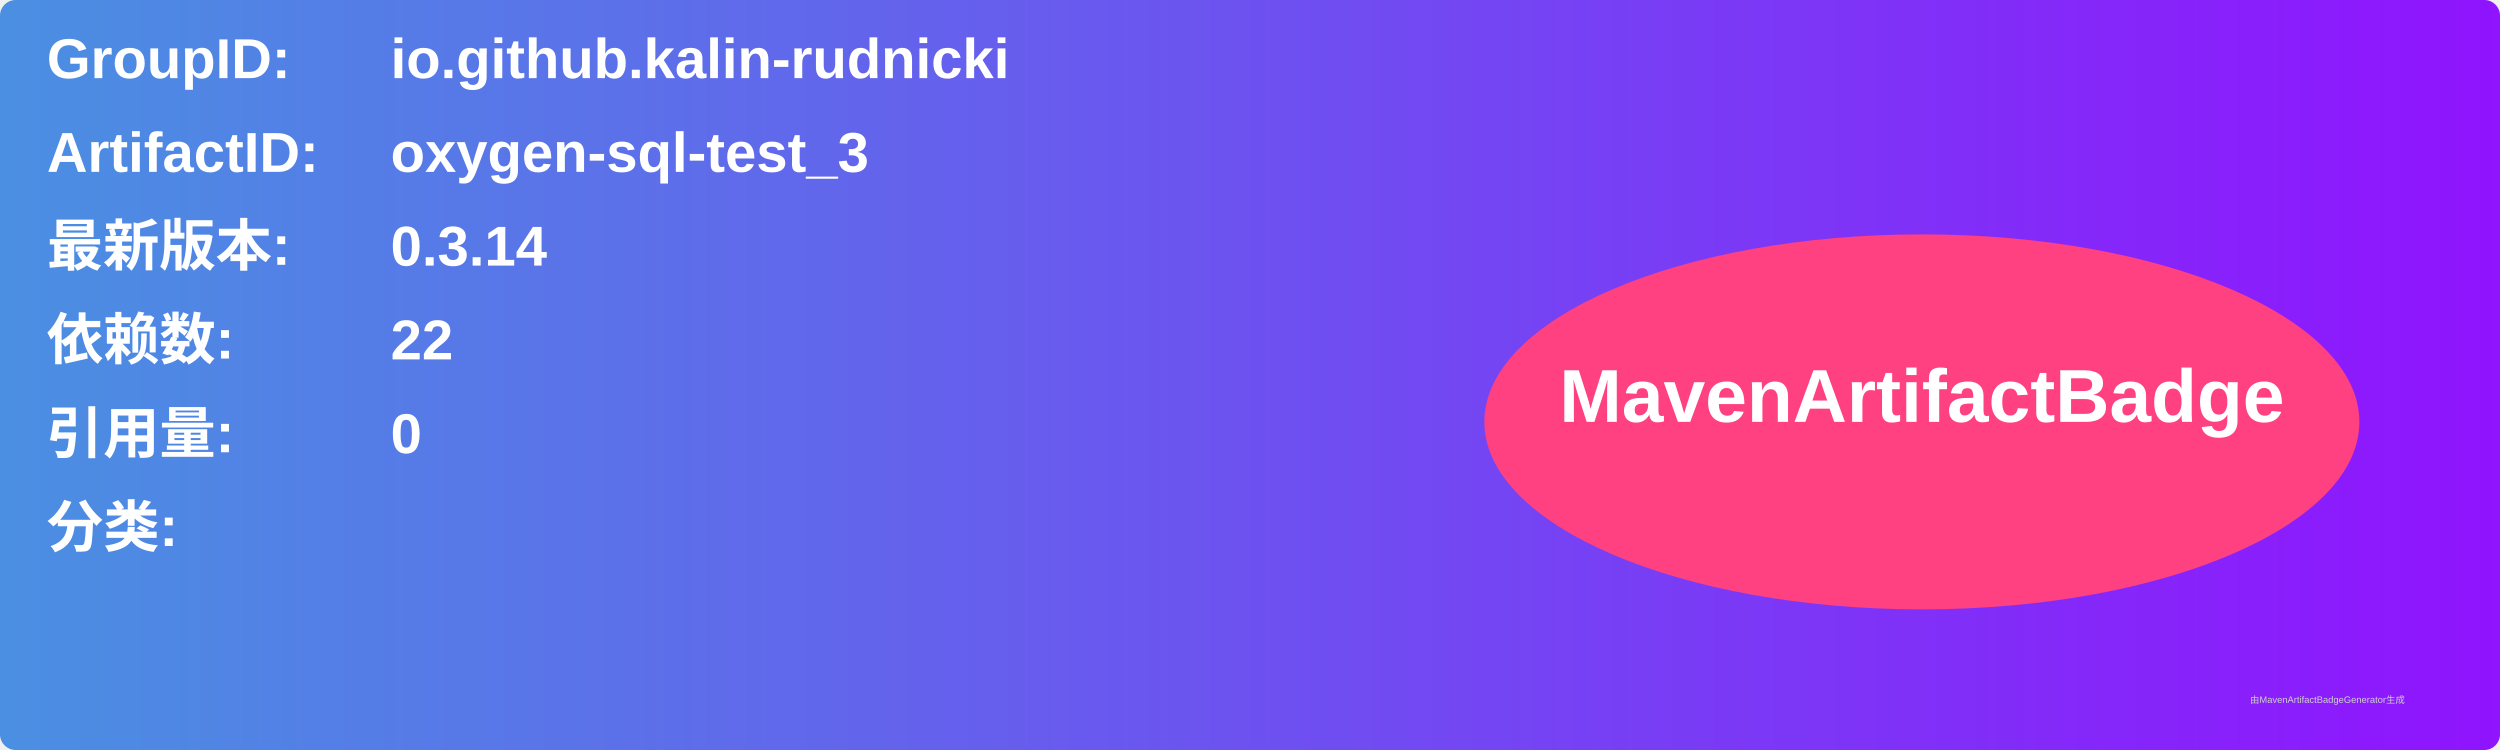
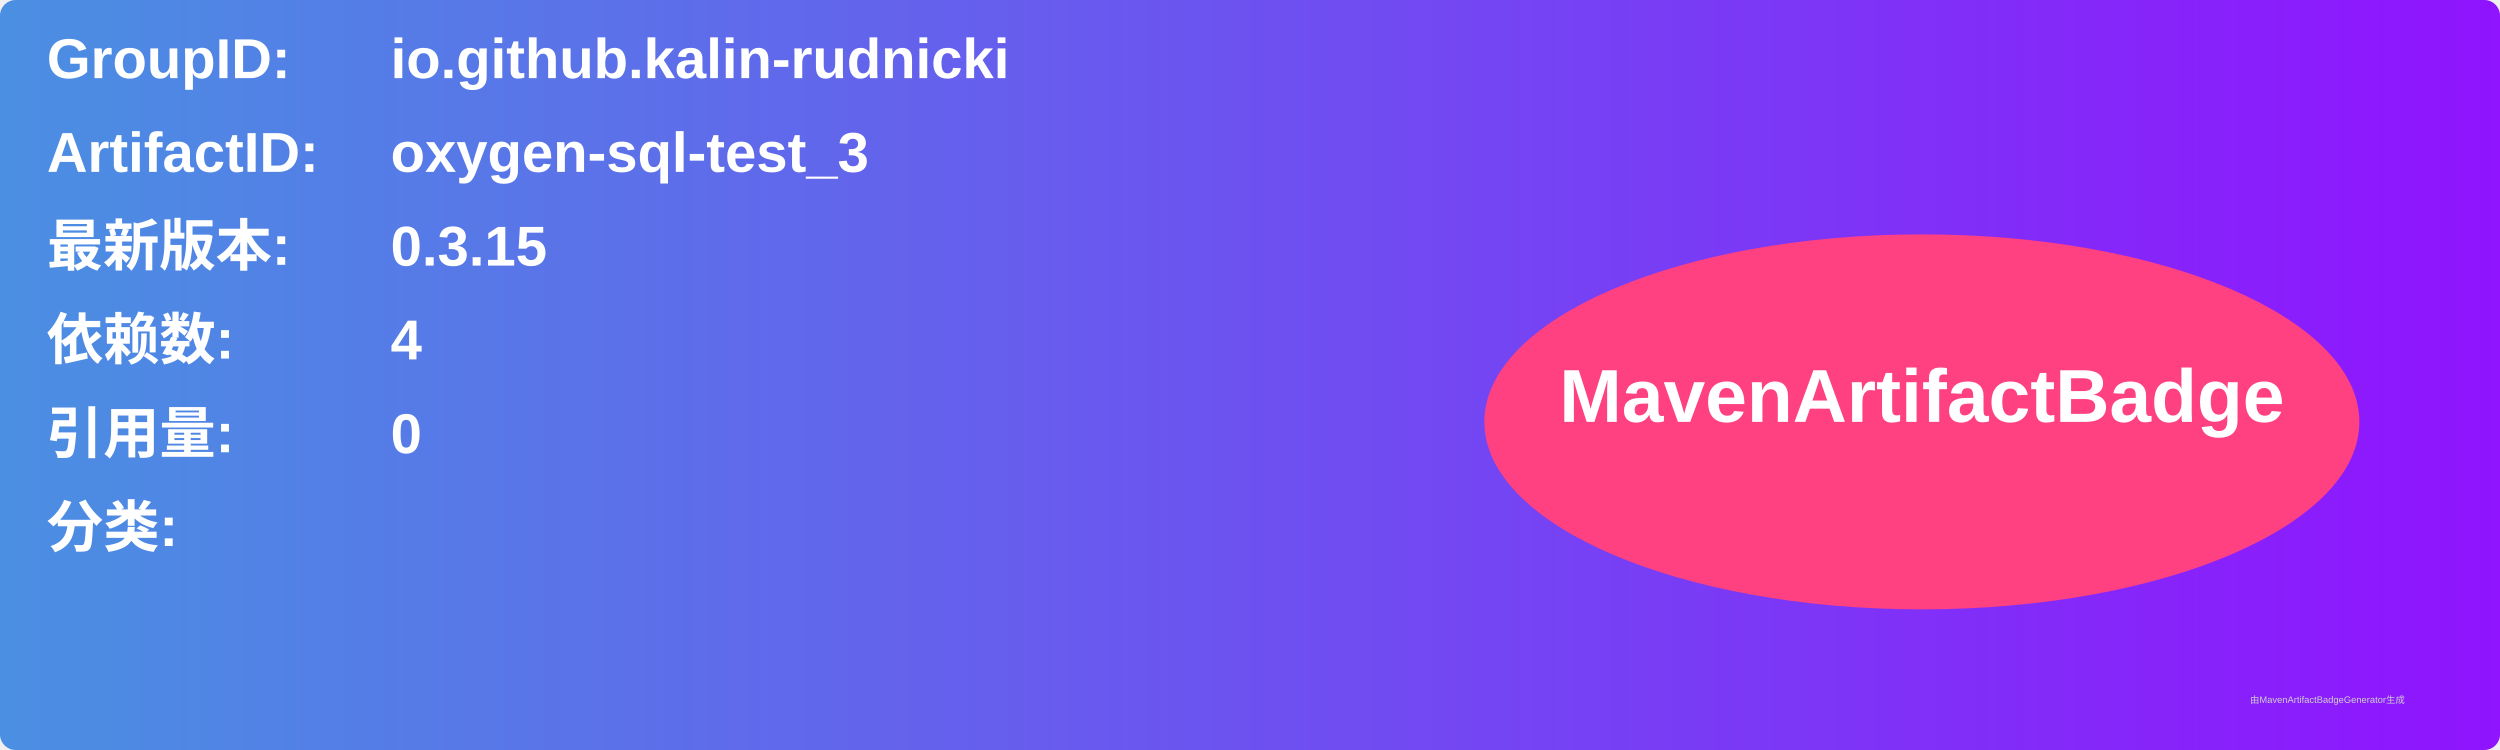
<svg xmlns="http://www.w3.org/2000/svg" width="800" height="240" viewBox="0 0 800 240">
  <linearGradient id="grad" x1="0%" y1="0%" x2="100%" y2="0%">
    <stop offset="0%" stop-color="#4a90e2" />
    <stop offset="100%" stop-color="#9013fe" />
  </linearGradient>
  <rect width="100%" height="100%" rx="5" ry="5" fill="url(#grad)" />
  <g transform="translate(15, 15)">
    <text x="0" y="10" font-family="Arial" font-size="18" fill="white" font-weight="bold" width="260">GroupID:</text>
    <text x="110" y="10" font-family="Arial" font-size="18" fill="white" font-weight="bold" width="460">io.github.kalin-rudnicki</text>
    <text x="0" y="40" font-family="Arial" font-size="18" fill="white" font-weight="bold" width="260">ArtifactID:</text>
    <text x="110" y="40" font-family="Arial" font-size="18" fill="white" font-weight="bold" width="460">oxygen-sql-test_3</text>
    <text x="0" y="70" font-family="Arial" font-size="18" fill="white" font-weight="bold">最新版本:</text>
    <text x="110" y="70" font-family="Arial" font-size="18" fill="white" font-weight="bold">
-       <tspan font-weight="bold">0.3.14</tspan>
+       <tspan font-weight="bold">0.3.15</tspan>
    </text>
    <text x="0" y="100" font-family="Arial" font-size="18" fill="white" font-weight="bold">依赖数: </text>
    <text x="110" y="100" font-family="Arial" font-size="18" fill="white">
-       <tspan font-weight="bold">22</tspan>
+       <tspan font-weight="bold">4</tspan>
    </text>
    <text x="0" y="130" font-family="Arial" font-size="18" fill="white" font-weight="bold">引用量: </text>
    <text x="110" y="130" font-family="Arial" font-size="18" fill="white">
      <tspan font-weight="bold">0</tspan>
    </text>
    <text x="0" y="160" font-family="Arial" font-size="18" fill="white" font-weight="bold">分类:</text>
    <text x="10" y="190" font-family="Arial" font-size="10" fill="white">
      <tspan font-weight="bold" />
    </text>
    <ellipse cx="600" cy="120" rx="140" ry="60" fill="#ff4081" />
    <text x="600" y="120" text-anchor="middle" font-family="Arial" font-size="24" fill="white" font-weight="bold">MavenArtifactBadge</text>
  </g>
  <text x="720" y="225" font-family="Arial" font-size="3" fill="#d0d0d0">由MavenArtifactBadgeGenerator生成</text>
</svg>
